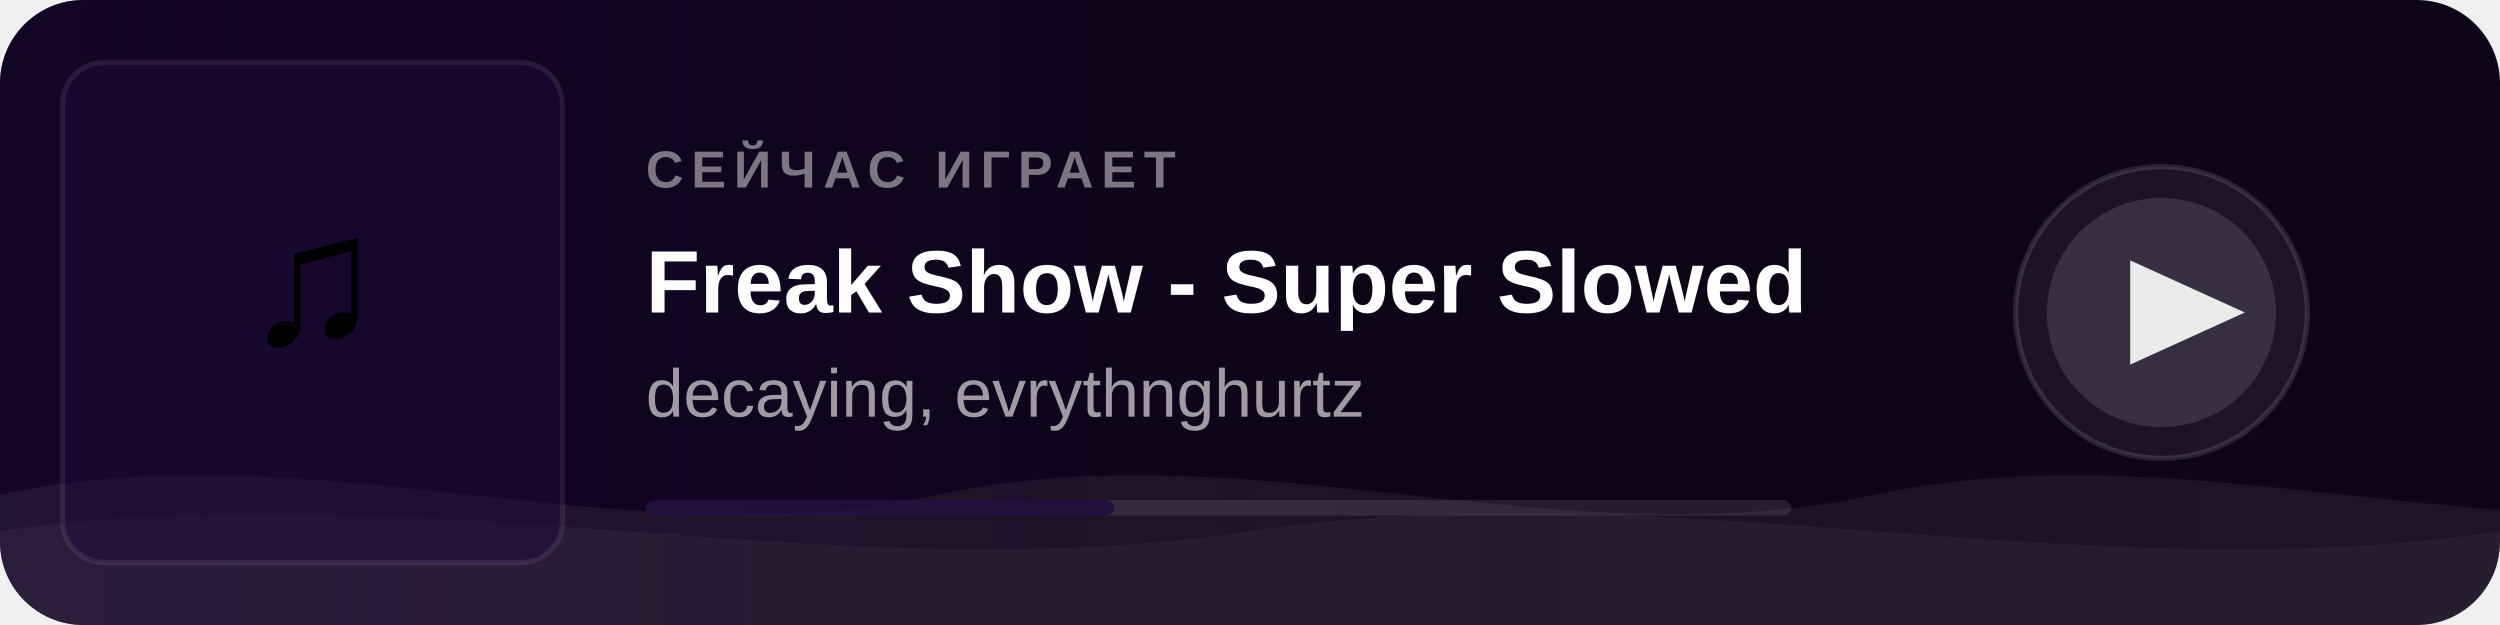
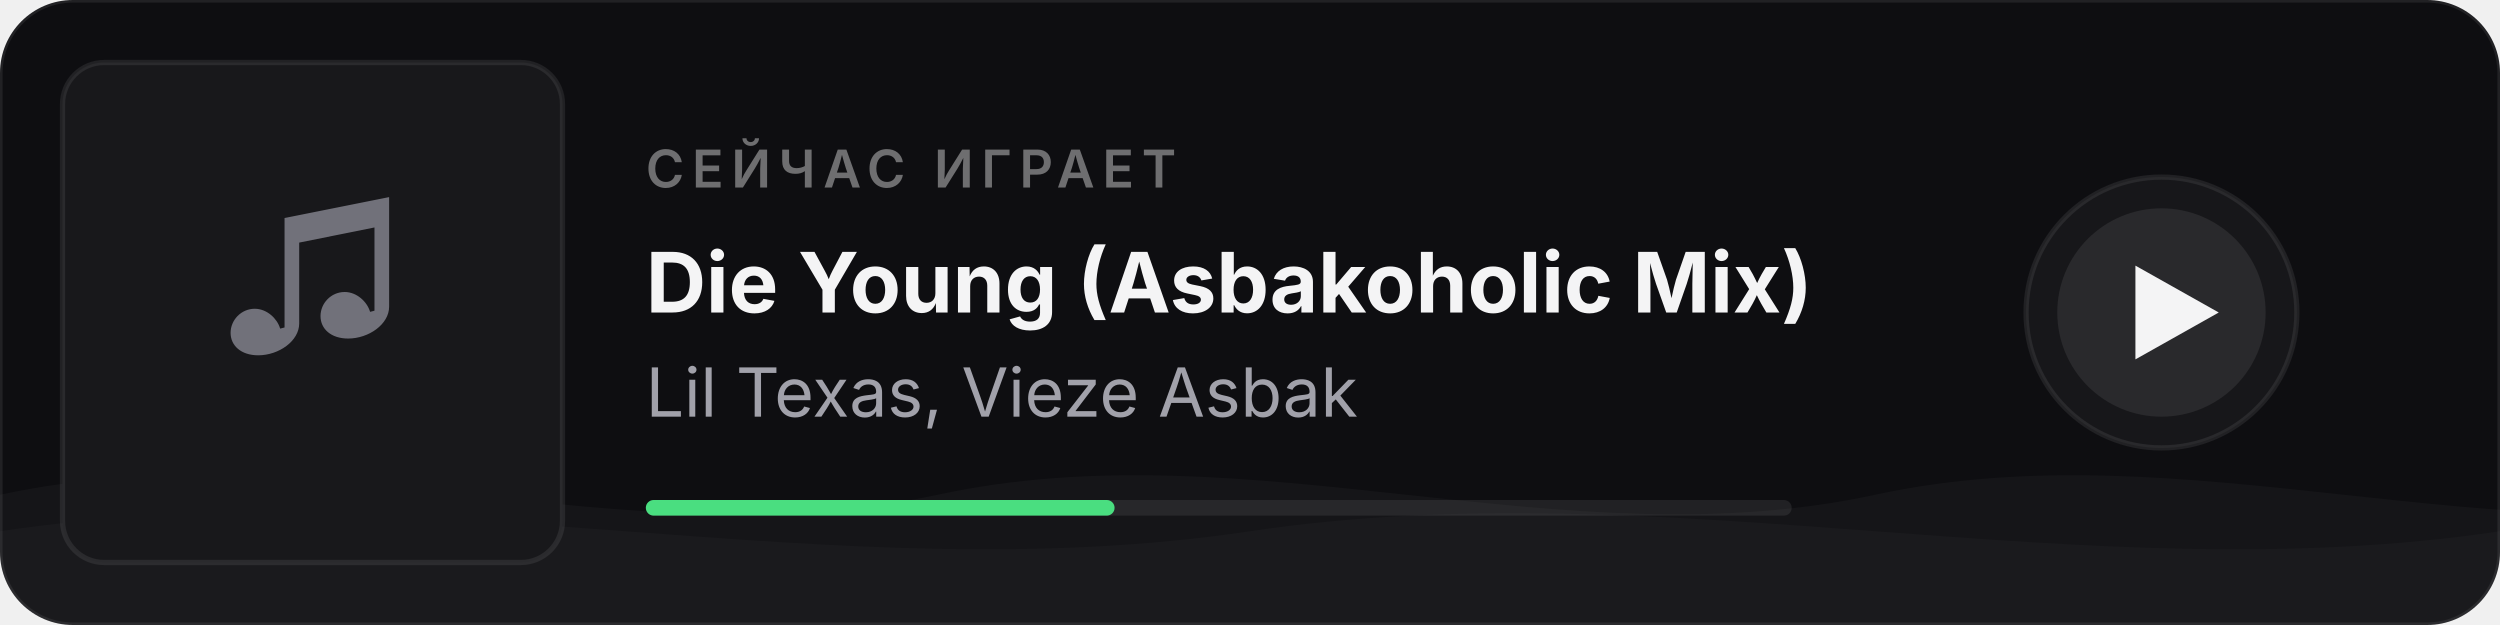
<svg xmlns="http://www.w3.org/2000/svg" width="480" height="120">
  <defs>
-     <linearGradient id="bg" x1="0" y1="0" x2="1" y2="0">
-       <stop offset="0%" stop-color="#0a0315" />
-       <stop offset="100%" stop-color="#0f0519" />
-     </linearGradient>
-     <linearGradient id="fade" x1="0" y1="0" x2="1" y2="0">
-       <stop offset="0%" stop-color="#1e0a3c" stop-opacity="0.45" />
-       <stop offset="60%" stop-color="#1e0a3c" stop-opacity="0" />
-     </linearGradient>
    <clipPath id="cover-clip">
      <rect x="12" y="12" width="96" height="96" rx="8" />
    </clipPath>
    <clipPath id="card-clip">
-       <rect width="480" height="120" rx="16" />
+       <rect width="480" height="120" rx="14" />
    </clipPath>
    <style>
      @keyframes wm   { 0%{transform:translateX(0)}   100%{transform:translateX(-50%)} }
      @keyframes wm2  { 0%{transform:translateX(0)}   100%{transform:translateX(50%)}  }
-       @keyframes pulse { 0%,100%{opacity:1} 50%{opacity:0.5} }
+       @keyframes pulse { 0%,100%{opacity:1} 50%{opacity:0.4} }
      .wa { animation: wm  6s linear infinite; }
      .wb { animation: wm2 9s linear infinite; }
      .ring { animation: pulse 2s ease-in-out infinite; }
    </style>
  </defs>
-   <rect width="480" height="120" rx="16" fill="url(#bg)" />
-   <rect width="480" height="120" rx="16" fill="url(#fade)" clip-path="url(#card-clip)" />
+   <rect width="480" height="120" rx="14" fill="#0e0e11" stroke="rgba(255, 255, 255, 0.08)" stroke-width="1" />
  <g clip-path="url(#card-clip)">
    <g class="wa">
-       <path fill="rgba(255,255,255,0.06)" d="M0,95 C60,82 120,108 180,95 C240,82 300,108 360,95 C420,82 480,108 540,95 C600,82 660,108 720,95 L720,120 L0,120 Z" />
+       <path fill="rgba(255,255,255,0.03)" d="M0,95 C60,82 120,108 180,95 C240,82 300,108 360,95 C420,82 480,108 540,95 C600,82 660,108 720,95 L720,120 L0,120 Z" />
    </g>
    <g class="wb">
-       <path fill="rgba(255,255,255,0.04)" d="M0,102 C80,90 160,114 240,102 C320,90 400,114 480,102 C560,90 640,114 720,102 L720,120 L0,120 Z" />
+       <path fill="rgba(255,255,255,0.02)" d="M0,102 C80,90 160,114 240,102 C320,90 400,114 480,102 C560,90 640,114 720,102 L720,120 L0,120 Z" />
    </g>
  </g>
-   <rect x="12" y="12" width="96" height="96" rx="8" fill="#1e0a3c" opacity="0.5" />
-   <text x="60" y="66" text-anchor="middle" font-size="36" font-family="Arial">♫</text>
+   <rect x="12" y="12" width="96" height="96" rx="8" fill="#18181b" />
+   <text x="60" y="66" text-anchor="middle" font-size="36" font-family="system-ui, -apple-system, sans-serif" fill="#71717a">♫</text>
  <rect x="12" y="12" width="96" height="96" rx="8" fill="none" stroke="rgba(255,255,255,0.08)" stroke-width="1" />
-   <text x="124" y="36" font-family="Arial,sans-serif" font-size="10" fill="rgba(255,255,255,0.45)" font-weight="600" letter-spacing="1.5">СЕЙЧАС ИГРАЕТ</text>
-   <text x="124" y="60" font-family="Arial,sans-serif" font-size="17" fill="white" font-weight="700">Freak Show - Super Slowed</text>
-   <text x="124" y="80" font-family="Arial,sans-serif" font-size="13" fill="rgba(255,255,255,0.6)">decaying, evrythnghurtz</text>
-   <rect x="124" y="96" width="220" height="3" rx="2" fill="rgba(255,255,255,0.1)" />
-   <rect x="124" y="96" width="90" height="3" rx="2" fill="#1e0a3c" opacity="0.8" />
-   <circle class="ring" cx="415" cy="60" r="28" fill="rgba(255,255,255,0.06)" stroke="rgba(255,255,255,0.12)" stroke-width="1" />
-   <circle cx="415" cy="60" r="22" fill="rgba(255,255,255,0.12)" />
-   <polygon points="409,50 409,70 431,60" fill="white" opacity="0.9" />
+   <text x="124" y="36" font-family="system-ui, -apple-system, sans-serif" font-size="10" fill="rgba(255,255,255,0.4)" font-weight="600" letter-spacing="1.5">СЕЙЧАС ИГРАЕТ</text>
+   <text x="124" y="60" font-family="system-ui, -apple-system, sans-serif" font-size="16" fill="#f4f4f5" font-weight="700">Die Young (Asbakoholic Mix)</text>
+   <text x="124" y="80" font-family="system-ui, -apple-system, sans-serif" font-size="13" fill="#a1a1aa">Lil Texas, Vieze Asbak</text>
+   <rect x="124" y="96" width="220" height="3" rx="1.5" fill="rgba(255,255,255,0.08)" />
+   <rect x="124" y="96" width="90" height="3" rx="1.5" fill="#4ade80" />
+   <circle class="ring" cx="415" cy="60" r="26" fill="rgba(255,255,255,0.04)" stroke="rgba(255,255,255,0.08)" stroke-width="1" />
+   <circle cx="415" cy="60" r="20" fill="rgba(255,255,255,0.08)" />
+   <polygon points="410,51 410,69 426,60" fill="#f4f4f5" />
</svg>
